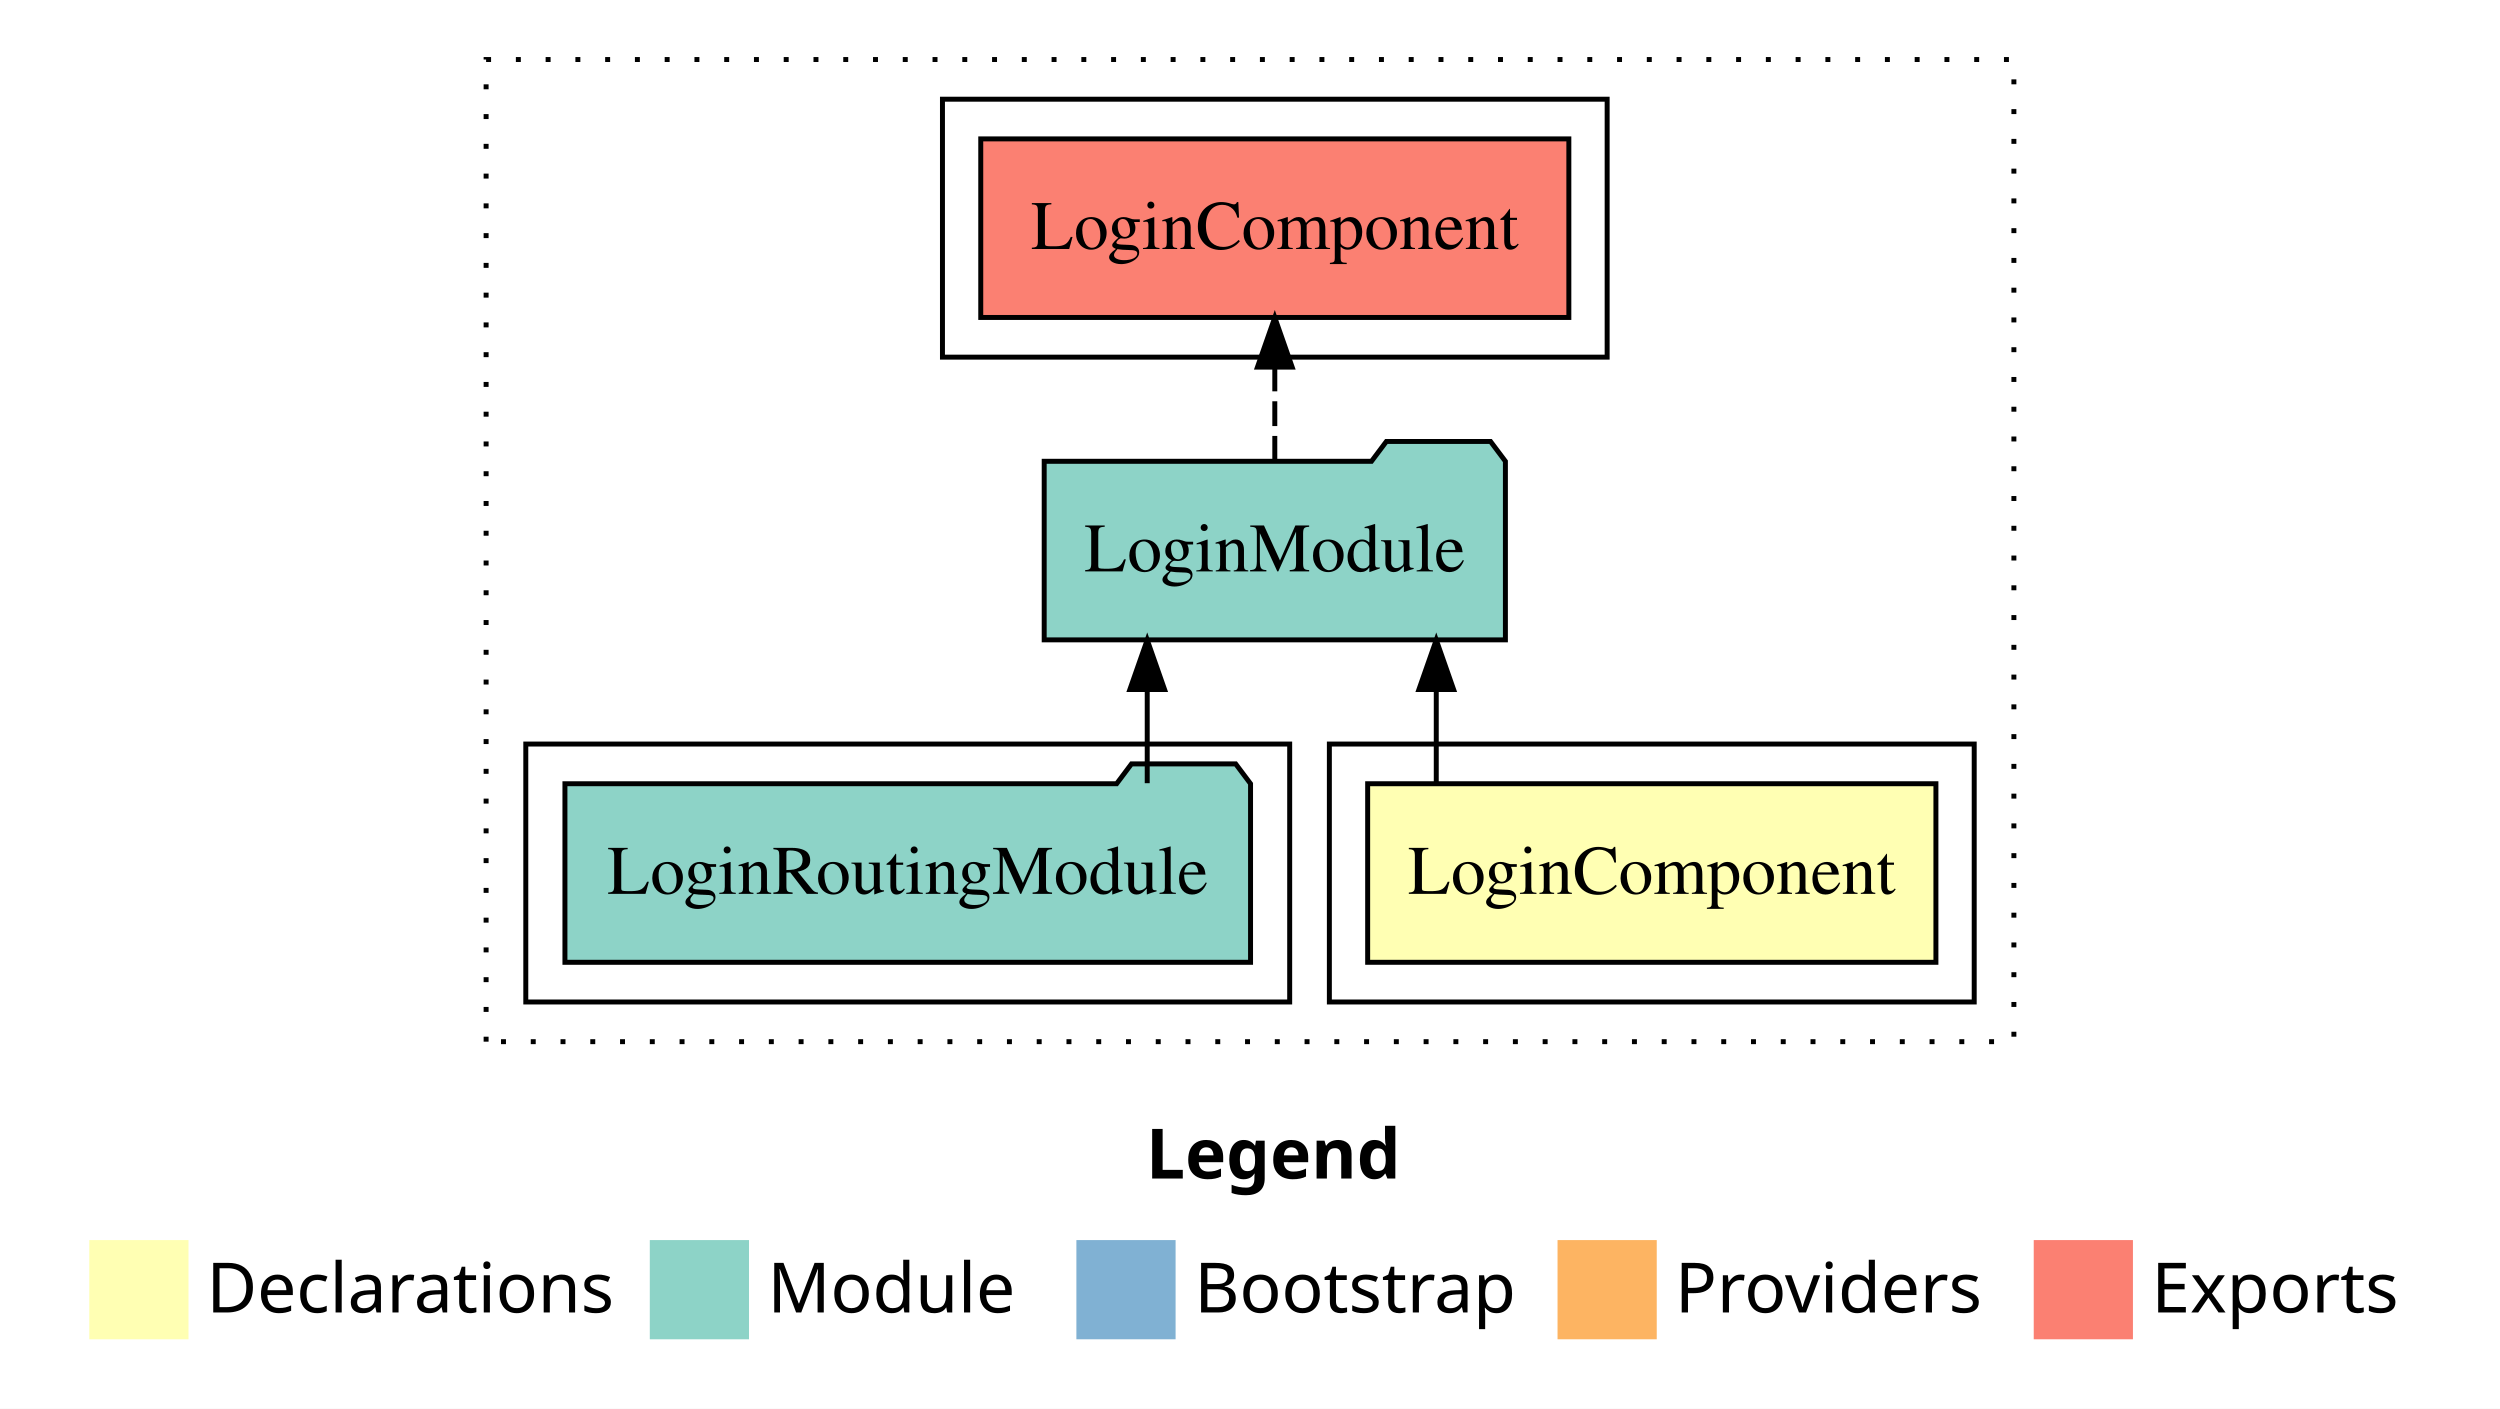
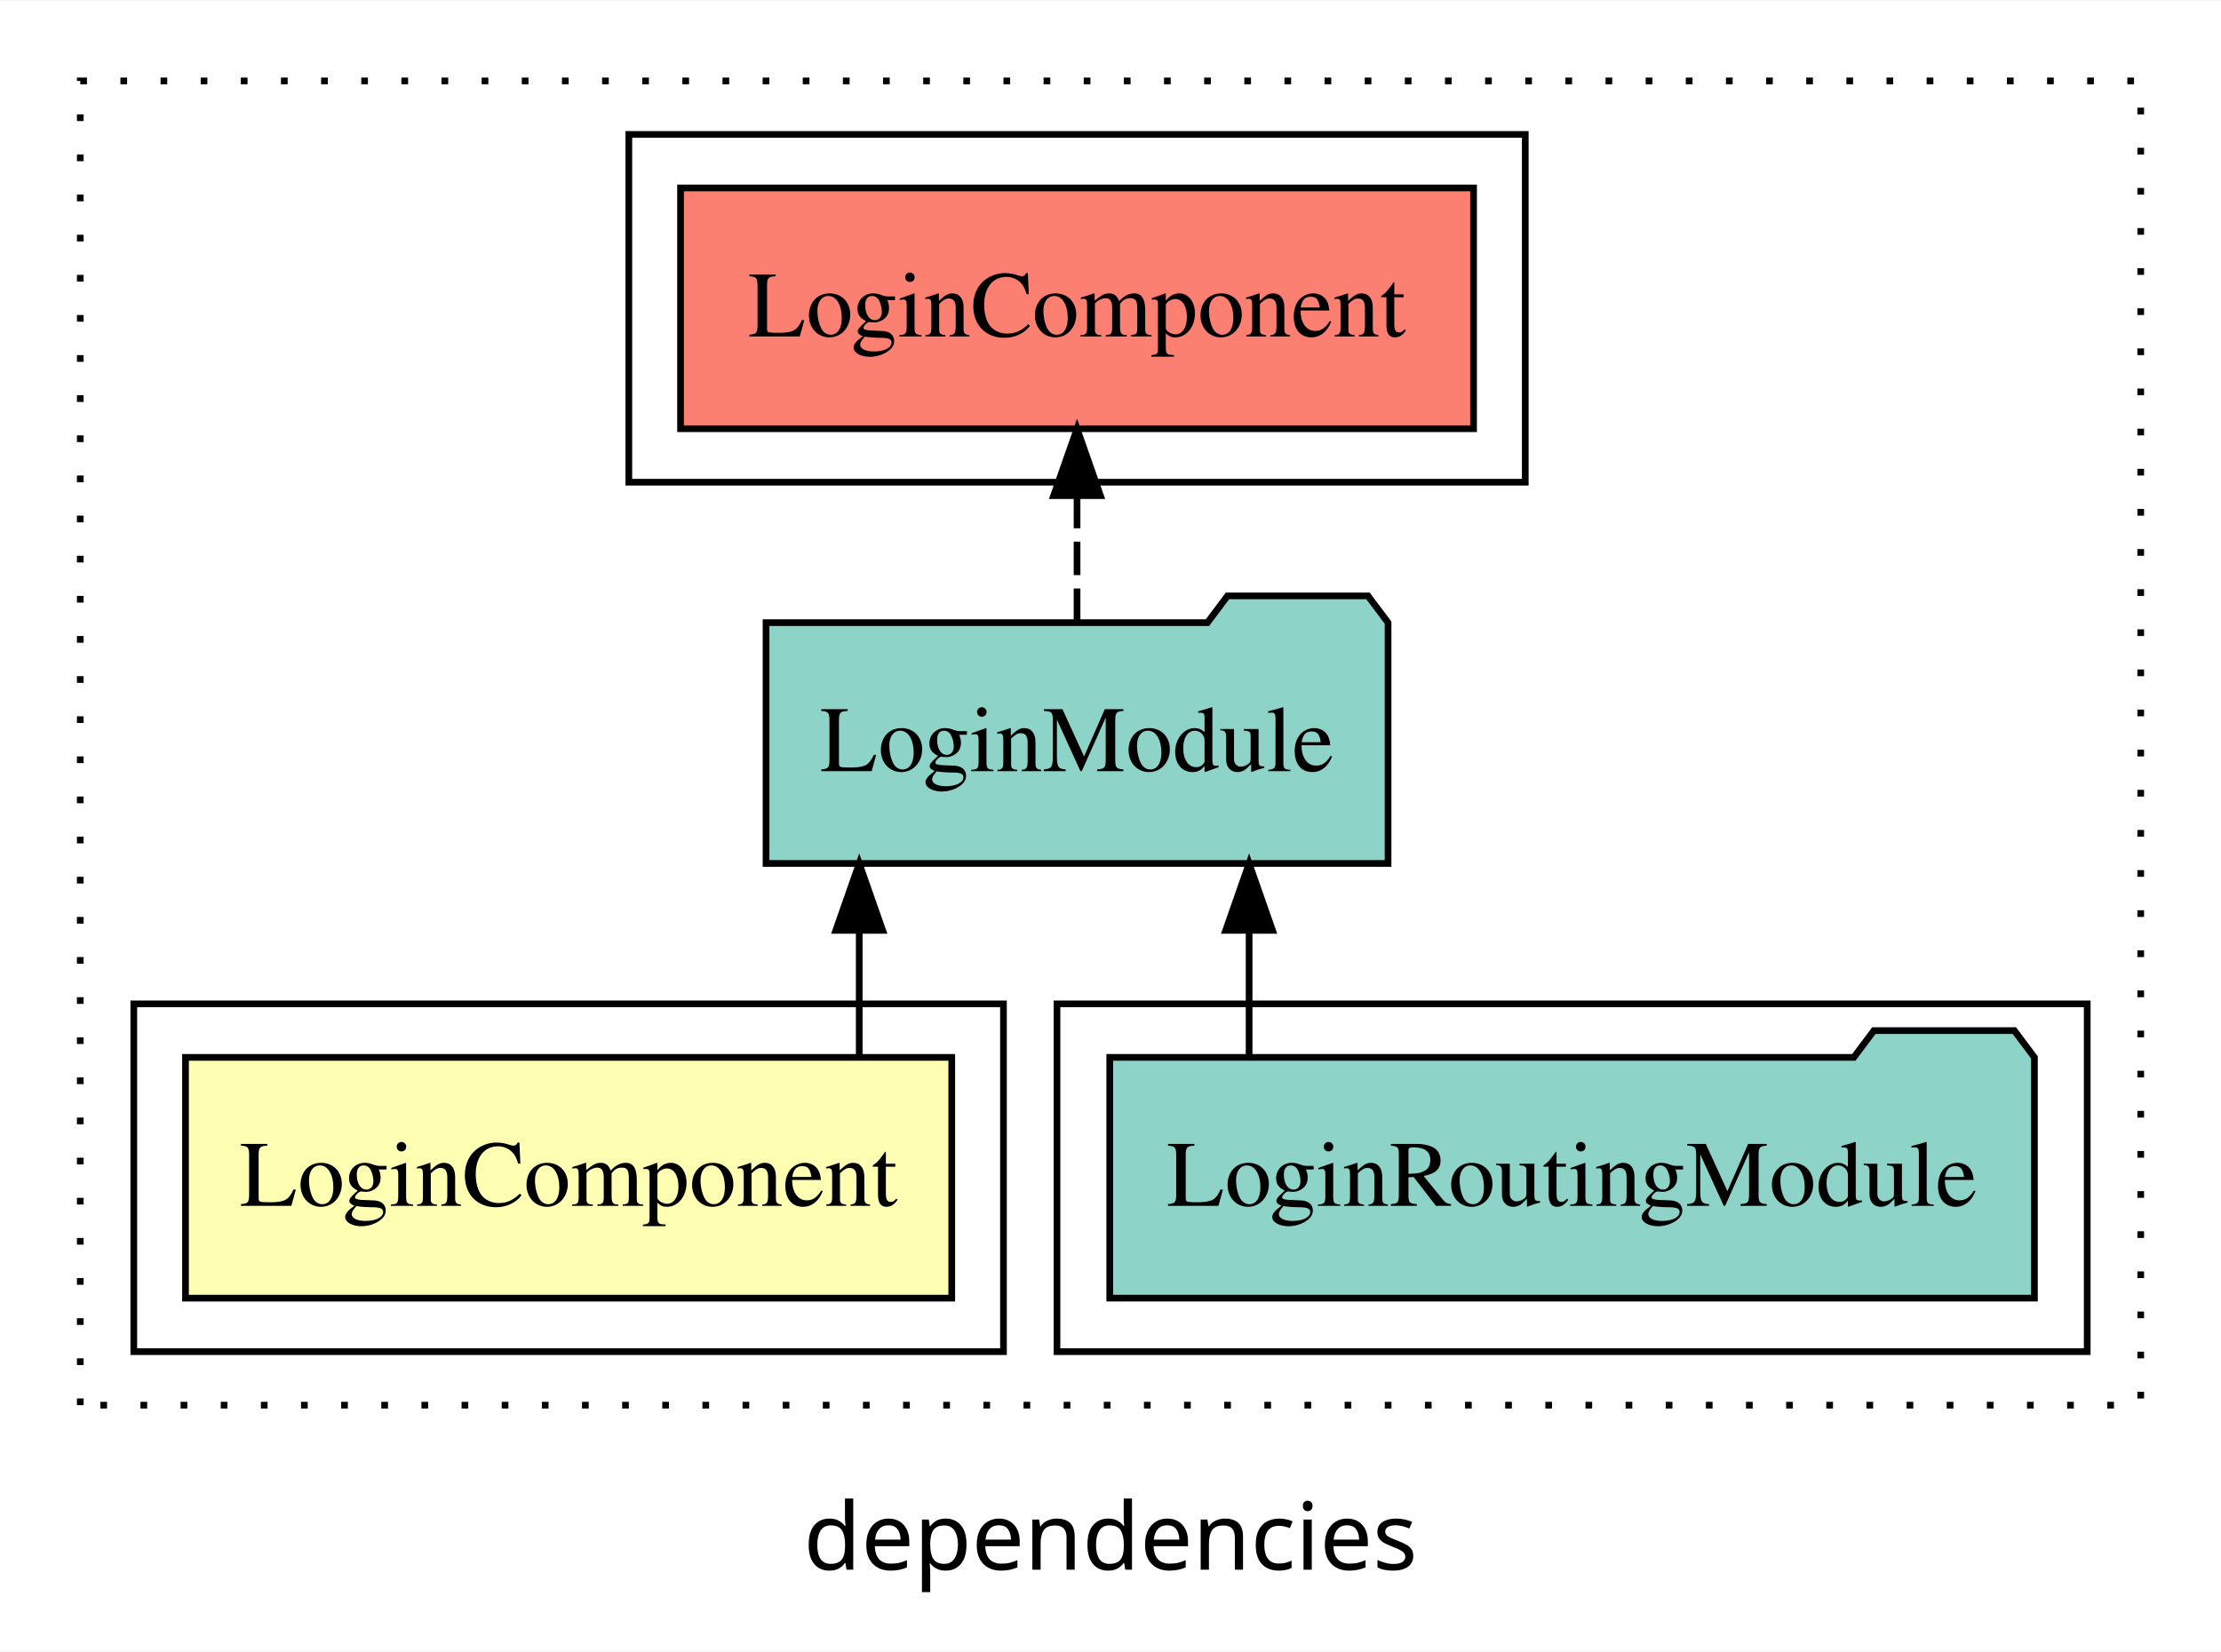
- <svg xmlns="http://www.w3.org/2000/svg" width="504pt" height="284pt" viewBox="0.00 0.00 504.00 284.00">
-   <g id="graph0" class="graph" transform="scale(1 1) rotate(0) translate(4 280)">
-     <polygon fill="white" stroke="transparent" points="-4,4 -4,-280 500,-280 500,4 -4,4" />
-     <text text-anchor="start" x="227.01" y="-42.4" font-family="sans-serif" font-weight="bold" font-size="14.00">Legend</text>
-     <polygon fill="#ffffb3" stroke="transparent" points="14,-10 14,-30 34,-30 34,-10 14,-10" />
-     <text text-anchor="start" x="37.63" y="-15.4" font-family="sans-serif" font-size="14.00">  Declarations</text>
-     <polygon fill="#8dd3c7" stroke="transparent" points="127,-10 127,-30 147,-30 147,-10 127,-10" />
-     <text text-anchor="start" x="150.73" y="-15.4" font-family="sans-serif" font-size="14.00">  Module</text>
-     <polygon fill="#80b1d3" stroke="transparent" points="213,-10 213,-30 233,-30 233,-10 213,-10" />
-     <text text-anchor="start" x="236.78" y="-15.4" font-family="sans-serif" font-size="14.00">  Bootstrap</text>
-     <polygon fill="#fdb462" stroke="transparent" points="310,-10 310,-30 330,-30 330,-10 310,-10" />
-     <text text-anchor="start" x="333.67" y="-15.4" font-family="sans-serif" font-size="14.00">  Providers</text>
-     <polygon fill="#fb8072" stroke="transparent" points="406,-10 406,-30 426,-30 426,-10 406,-10" />
-     <text text-anchor="start" x="429.73" y="-15.4" font-family="sans-serif" font-size="14.00">  Exports</text>
+ <svg xmlns="http://www.w3.org/2000/svg" width="332pt" height="247pt" viewBox="0.00 0.00 332.00 246.80">
+   <g id="graph0" class="graph" transform="scale(1 1) rotate(0) translate(4 242.8)">
+     <polygon fill="white" stroke="transparent" points="-4,4 -4,-242.8 328,-242.8 328,4 -4,4" />
+     <text text-anchor="middle" x="162" y="-8.2" font-family="sans-serif" font-size="14.00">dependencies</text>
    <g id="clust1" class="cluster">
-       <polygon fill="none" stroke="black" stroke-dasharray="1,5" points="94,-70 94,-268 402,-268 402,-70 94,-70" />
+       <polygon fill="none" stroke="black" stroke-dasharray="1,5" points="8,-32.8 8,-230.8 316,-230.8 316,-32.8 8,-32.8" />
+     </g>
+     <g id="clust5" class="cluster">
+       <polygon fill="none" stroke="black" points="90,-170.8 90,-222.8 224,-222.8 224,-170.8 90,-170.8" />
+     </g>
+     <g id="clust4" class="cluster">
+       <polygon fill="none" stroke="black" points="154,-40.8 154,-92.8 308,-92.8 308,-40.8 154,-40.8" />
    </g>
    <g id="clust2" class="cluster">
-       <polygon fill="none" stroke="black" points="264,-78 264,-130 394,-130 394,-78 264,-78" />
-     </g>
-     <g id="clust4" class="cluster">
-       <polygon fill="none" stroke="black" points="102,-78 102,-130 256,-130 256,-78 102,-78" />
-     </g>
-     <g id="clust5" class="cluster">
-       <polygon fill="none" stroke="black" points="186,-208 186,-260 320,-260 320,-208 186,-208" />
+       <polygon fill="none" stroke="black" points="16,-40.8 16,-92.8 146,-92.8 146,-40.8 16,-40.8" />
    </g>
    <g id="node1" class="node">
-       <polygon fill="#ffffb3" stroke="black" points="386.28,-122 271.72,-122 271.72,-86 386.28,-86 386.28,-122" />
-       <text text-anchor="middle" x="329" y="-99.8" font-family="Times,serif" font-size="14.00">LoginComponent</text>
+       <polygon fill="#ffffb3" stroke="black" points="138.27,-84.8 23.73,-84.8 23.73,-48.8 138.27,-48.8 138.27,-84.8" />
+       <text text-anchor="middle" x="81" y="-62.6" font-family="Times,serif" font-size="14.00">LoginComponent</text>
    </g>
    <g id="node2" class="node">
-       <polygon fill="#8dd3c7" stroke="black" points="299.49,-187 296.49,-191 275.49,-191 272.49,-187 206.51,-187 206.51,-151 299.49,-151 299.49,-187" />
-       <text text-anchor="middle" x="253" y="-164.8" font-family="Times,serif" font-size="14.00">LoginModule</text>
+       <polygon fill="#8dd3c7" stroke="black" points="203.49,-149.8 200.49,-153.8 179.49,-153.8 176.49,-149.8 110.51,-149.8 110.51,-113.8 203.49,-113.8 203.49,-149.8" />
+       <text text-anchor="middle" x="157" y="-127.6" font-family="Times,serif" font-size="14.00">LoginModule</text>
    </g>
    <g id="edge1" class="edge">
-       <path fill="none" stroke="black" d="M285.55,-122.11C285.55,-122.11 285.55,-140.99 285.55,-140.99" />
-       <polygon fill="black" stroke="black" points="282.05,-140.99 285.55,-150.99 289.05,-140.99 282.05,-140.99" />
+       <path fill="none" stroke="black" d="M124.44,-84.91C124.44,-84.91 124.44,-103.79 124.44,-103.79" />
+       <polygon fill="black" stroke="black" points="120.94,-103.79 124.44,-113.79 127.94,-103.79 120.94,-103.79" />
    </g>
    <g id="node4" class="node">
-       <polygon fill="#fb8072" stroke="black" points="312.28,-252 193.72,-252 193.72,-216 312.28,-216 312.28,-252" />
-       <text text-anchor="middle" x="253" y="-229.8" font-family="Times,serif" font-size="14.00">LoginComponent </text>
+       <polygon fill="#fb8072" stroke="black" points="216.27,-214.8 97.73,-214.8 97.73,-178.8 216.27,-178.8 216.27,-214.8" />
+       <text text-anchor="middle" x="157" y="-192.6" font-family="Times,serif" font-size="14.00">LoginComponent </text>
    </g>
    <g id="edge3" class="edge">
-       <path fill="none" stroke="black" stroke-dasharray="5,2" d="M253,-187.11C253,-187.11 253,-205.99 253,-205.99" />
-       <polygon fill="black" stroke="black" points="249.5,-205.99 253,-215.99 256.5,-205.99 249.5,-205.99" />
+       <path fill="none" stroke="black" stroke-dasharray="5,2" d="M157,-149.91C157,-149.91 157,-168.79 157,-168.79" />
+       <polygon fill="black" stroke="black" points="153.5,-168.79 157,-178.79 160.5,-168.79 153.5,-168.79" />
    </g>
    <g id="node3" class="node">
-       <polygon fill="#8dd3c7" stroke="black" points="248.11,-122 245.11,-126 224.11,-126 221.11,-122 109.89,-122 109.89,-86 248.11,-86 248.11,-122" />
-       <text text-anchor="middle" x="179" y="-99.8" font-family="Times,serif" font-size="14.00">LoginRoutingModule</text>
+       <polygon fill="#8dd3c7" stroke="black" points="300.11,-84.8 297.11,-88.8 276.11,-88.8 273.11,-84.8 161.89,-84.8 161.89,-48.8 300.11,-48.8 300.11,-84.8" />
+       <text text-anchor="middle" x="231" y="-62.6" font-family="Times,serif" font-size="14.00">LoginRoutingModule</text>
    </g>
    <g id="edge2" class="edge">
-       <path fill="none" stroke="black" d="M227.28,-122.11C227.28,-122.11 227.28,-140.99 227.28,-140.99" />
-       <polygon fill="black" stroke="black" points="223.78,-140.99 227.28,-150.99 230.78,-140.99 223.78,-140.99" />
+       <path fill="none" stroke="black" d="M182.72,-84.91C182.72,-84.91 182.72,-103.79 182.72,-103.79" />
+       <polygon fill="black" stroke="black" points="179.22,-103.79 182.72,-113.79 186.22,-103.79 179.22,-103.79" />
    </g>
  </g>
</svg>
